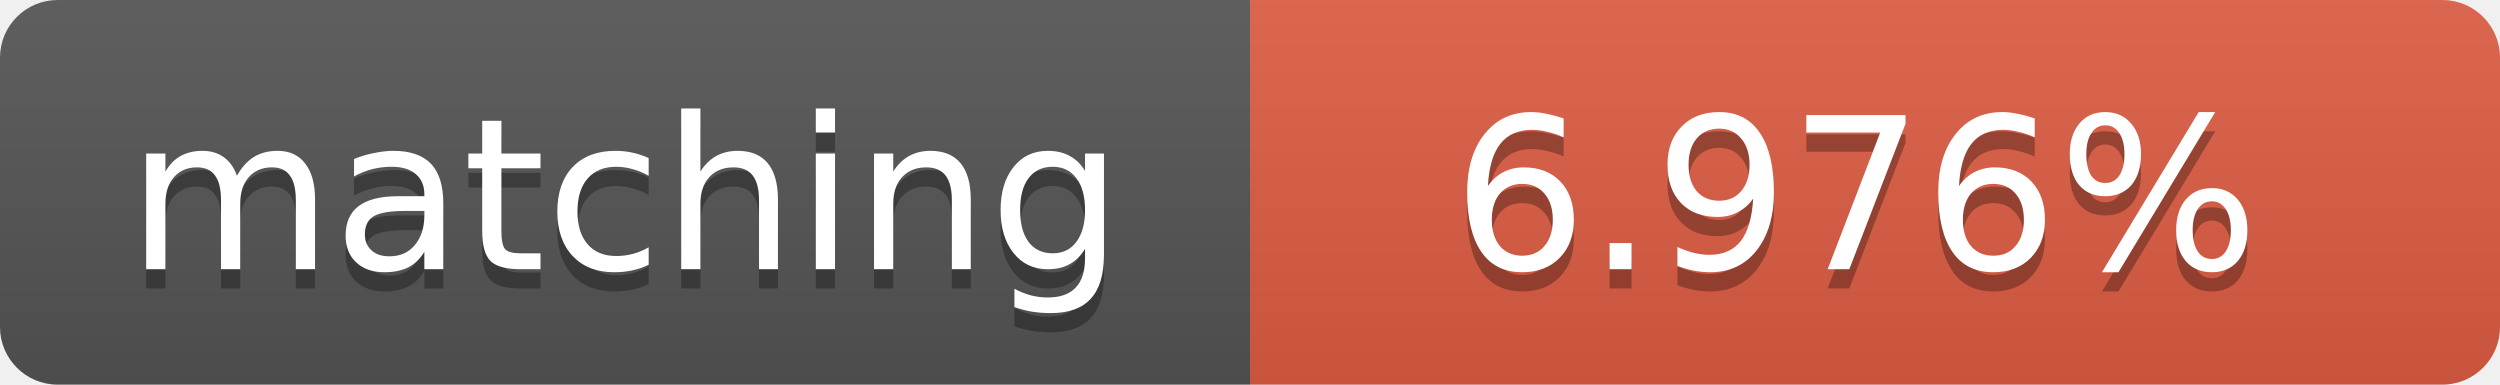
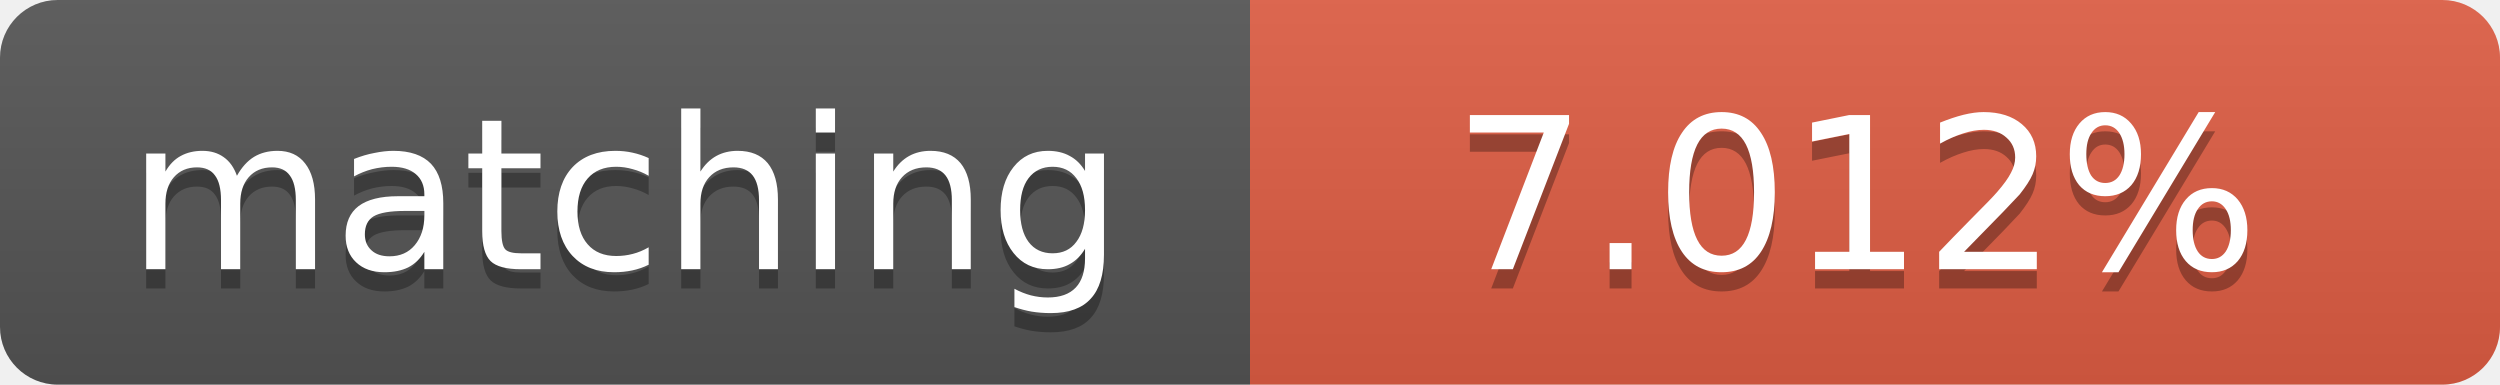
<svg xmlns="http://www.w3.org/2000/svg" width="130" height="20">
  <linearGradient id="b" x2="0" y2="100%">
    <stop offset="0" stop-color="#bbb" stop-opacity=".1" />
    <stop offset="1" stop-opacity=".1" />
  </linearGradient>
  <clipPath id="a">
    <rect width="130" height="20" rx="3" fill="#fff" />
  </clipPath>
  <g clip-path="url(#a)">
    <path fill="#555" d="M0 0h65v20H0z" />
    <path fill="#e05d44" d="M65 0h65v20H65z" />
    <path fill="url(#b)" d="M0 0h130v20H0z" />
  </g>
  <g fill="#fff" text-anchor="middle" font-family="DejaVu Sans,Verdana,Geneva,sans-serif" font-size="11">
    <text x="32.5" y="15" fill="#010101" fill-opacity=".3">matching</text>
    <text x="32.5" y="14">matching</text>
-     <text x="96.5" y="15" fill="#010101" fill-opacity=".3">6.976%</text>
-     <text x="96.5" y="14">6.976%</text>
+     <text x="96.5" y="15" fill="#010101" fill-opacity=".3">7.012%</text>
+     <text x="96.5" y="14">7.012%</text>
  </g>
</svg>
